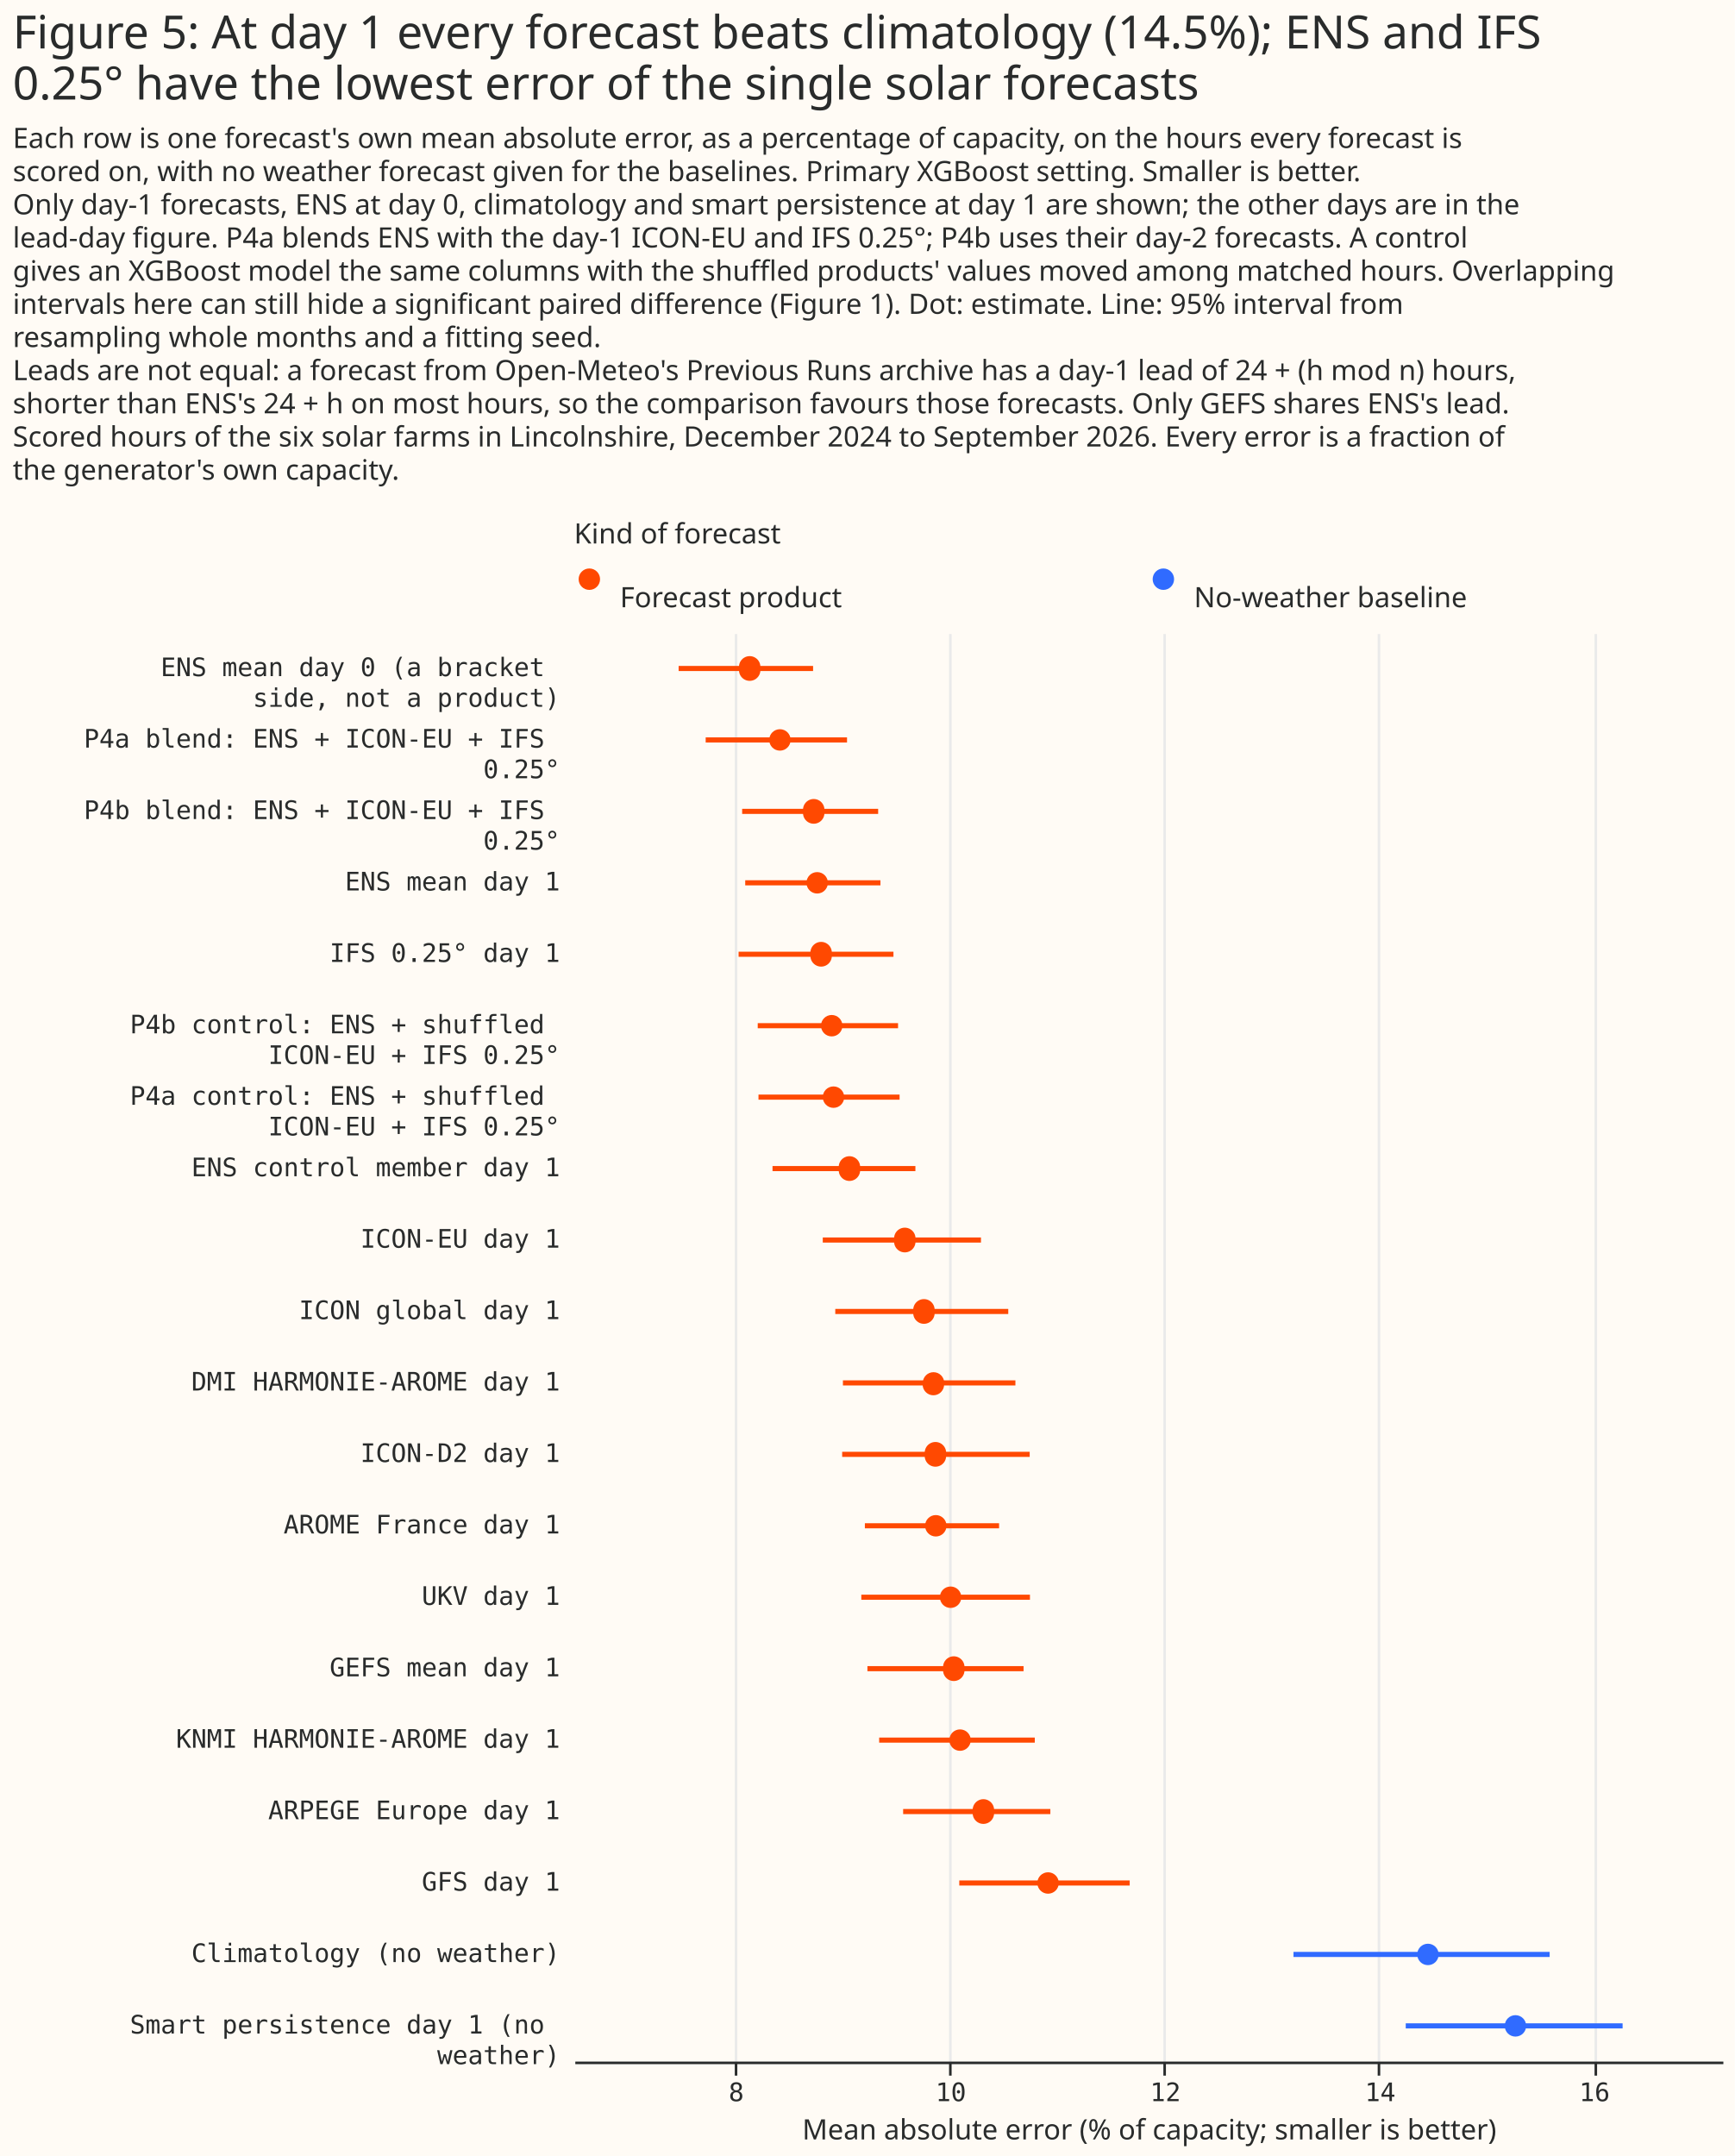
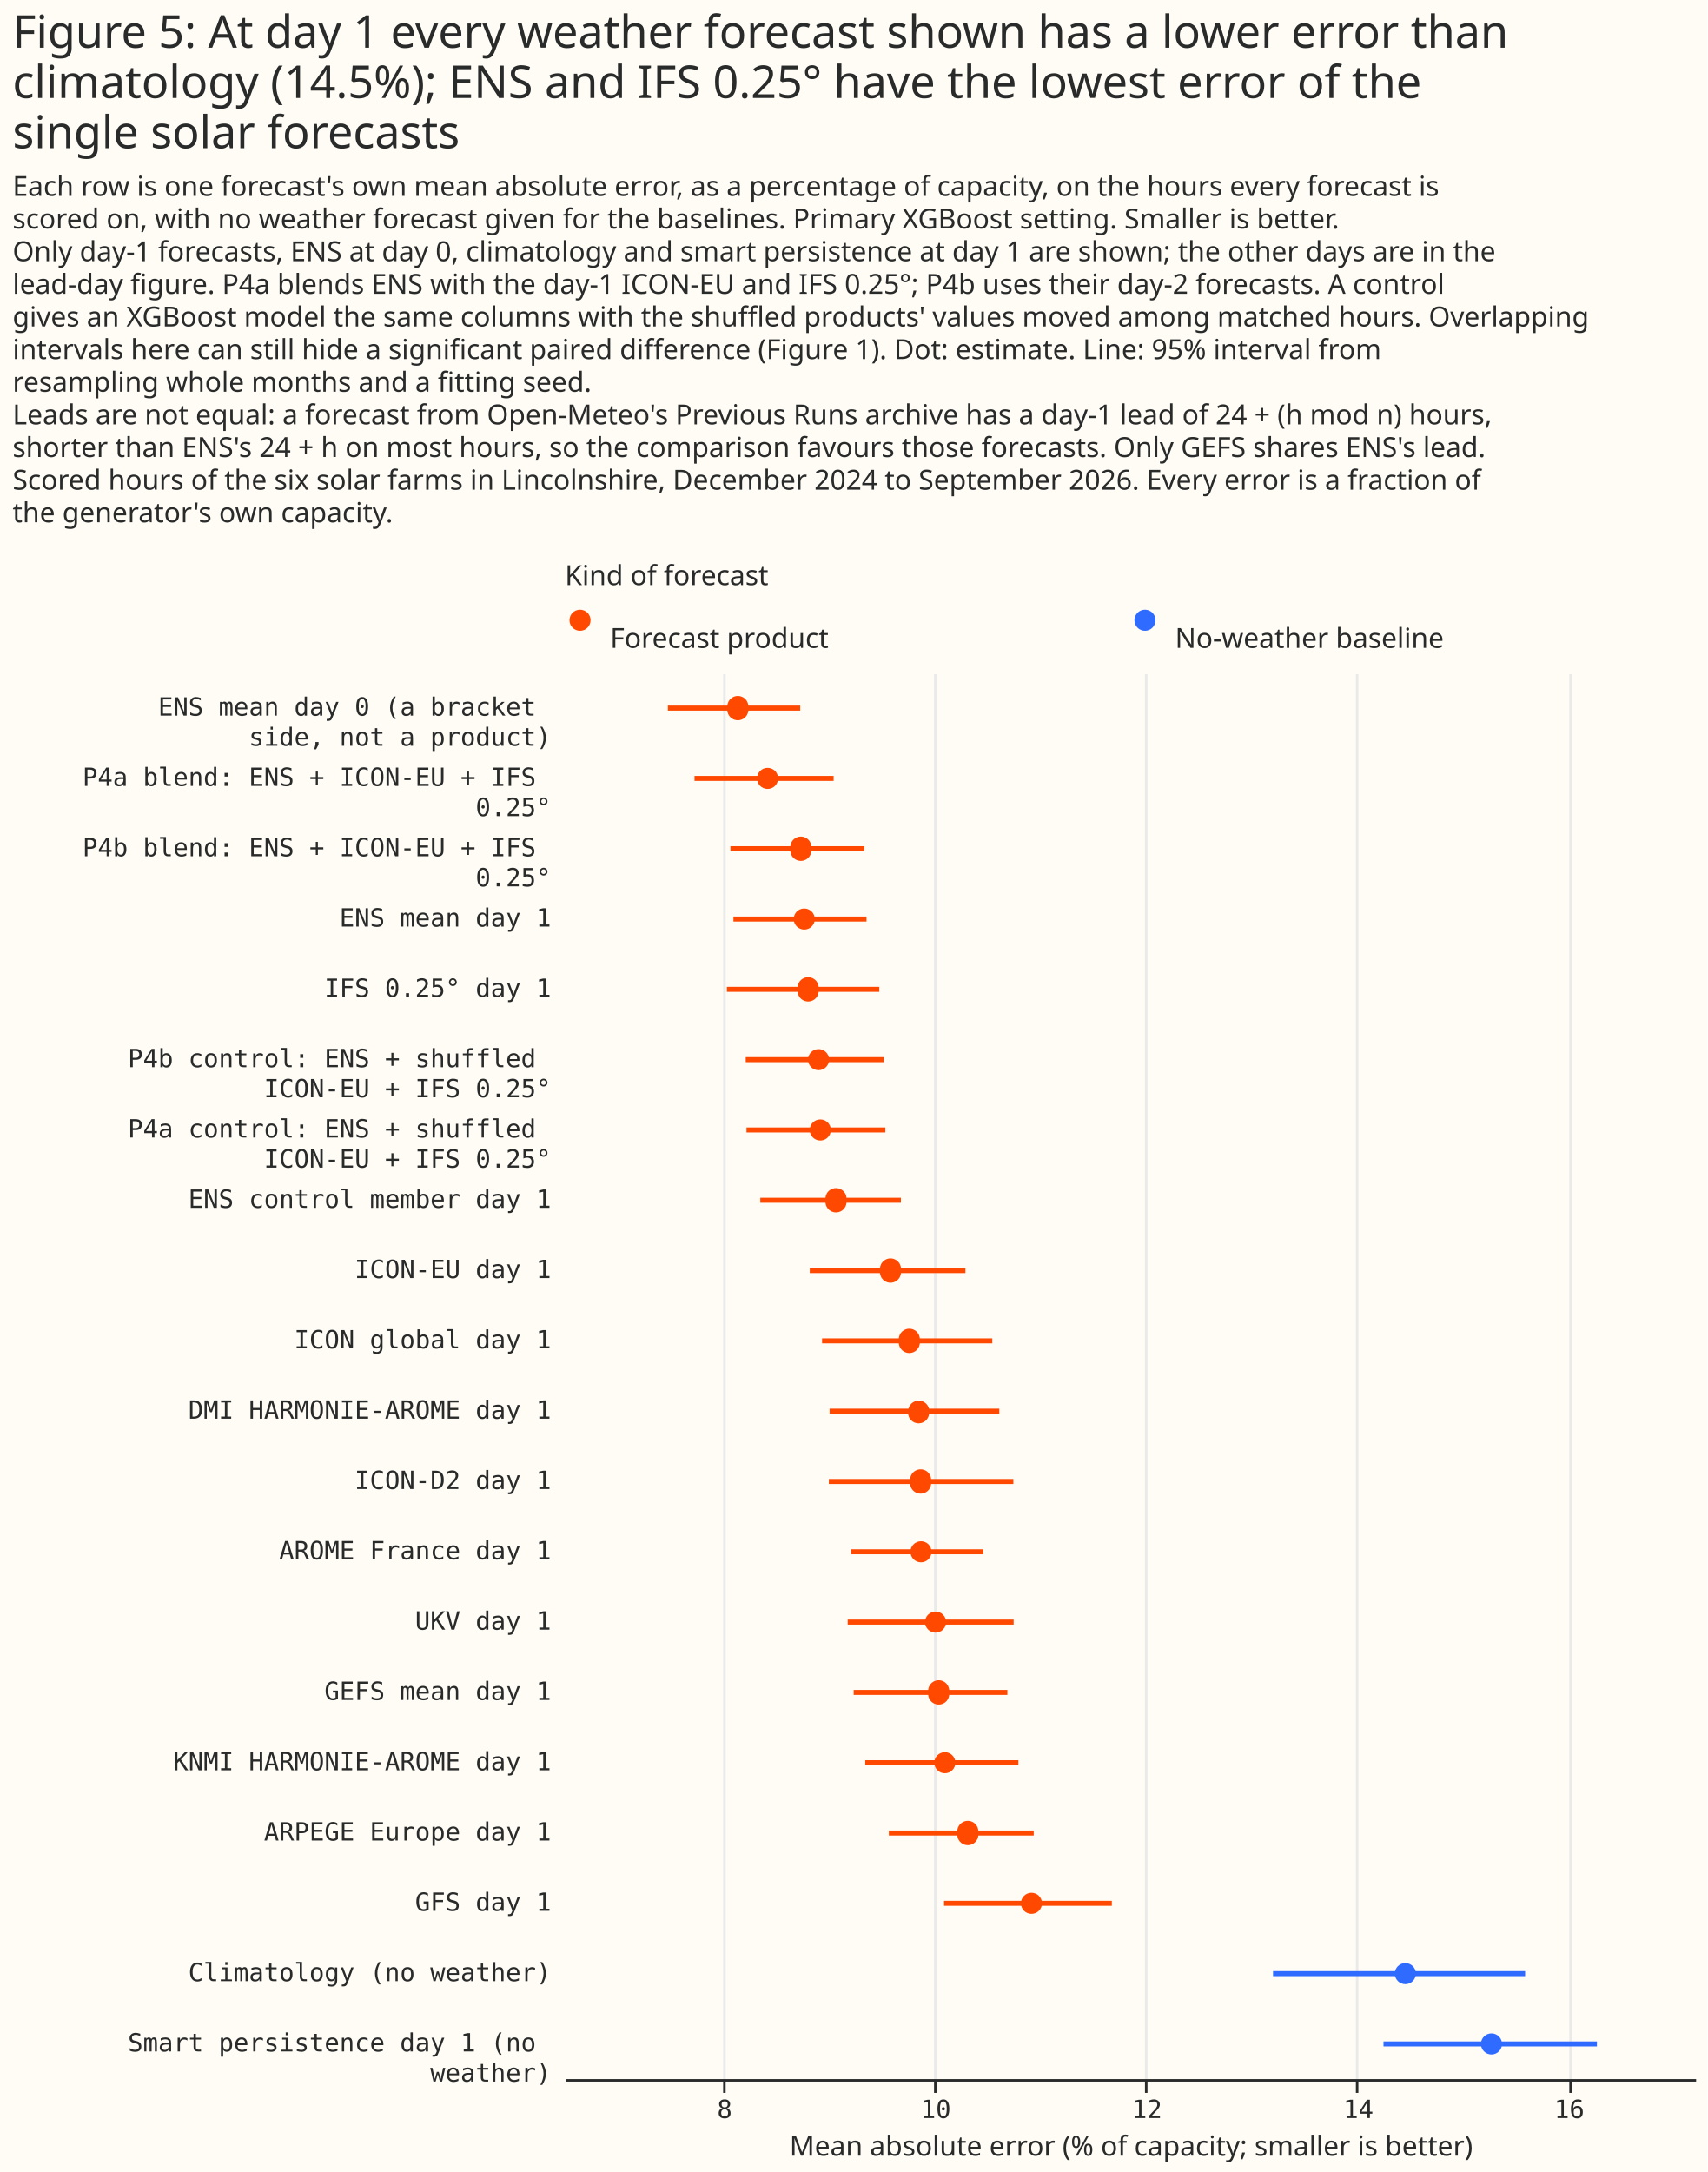
- <svg xmlns="http://www.w3.org/2000/svg" width="680" height="845" class="marks" viewBox="0 0 680 845">
-   <path fill="#fffbf5" d="M0 0h680v845H0z" />
+ <svg xmlns="http://www.w3.org/2000/svg" width="680" height="865" class="marks" viewBox="0 0 680 865">
+   <path fill="#fffbf5" d="M0 0h680v865H0z" />
  <g fill="none" stroke-miterlimit="10" aria-roledescription="group mark container" class="mark-group role-frame root">
-     <path d="M225 219h450z" aria-hidden="true" class="background" />
+     <path d="M225 239h450z" aria-hidden="true" class="background" />
    <g aria-roledescription="group mark container" class="mark-group role-scope concat_0_group">
      <g aria-roledescription="group mark container" class="mark-group role-scope concat_0_concat_0_group">
-         <path fill="#fffbf5" d="M225 219h450v16H225Z" aria-hidden="true" class="background" />
+         <path fill="#fffbf5" d="M225 239h450v16H225Z" aria-hidden="true" class="background" />
        <g aria-roledescription="symbol mark container" class="mark-symbol role-mark concat_0_concat_0_layer_0_marks">
-           <path fill="#ff4901" d="M235.2 227a4.2 4.2 0 1 1-8.4 0 4.2 4.2 0 1 1 8.4 0" aria-label="x: 6; colour: #FF4901; shape: circle" aria-roledescription="point" />
-           <path fill="#306bff" d="M460.2 227a4.2 4.2 0 1 1-8.4 0 4.2 4.2 0 1 1 8.4 0" aria-label="x: 231; colour: #306BFF; shape: circle" aria-roledescription="point" />
+           <path fill="#ff4901" d="M235.2 247a4.2 4.2 0 1 1-8.4 0 4.2 4.2 0 1 1 8.4 0" aria-label="x: 6; colour: #FF4901; shape: circle" aria-roledescription="point" />
+           <path fill="#306bff" d="M460.2 247a4.2 4.2 0 1 1-8.4 0 4.2 4.2 0 1 1 8.4 0" aria-label="x: 231; colour: #306BFF; shape: circle" aria-roledescription="point" />
        </g>
        <g fill="#292b2b" aria-roledescription="text mark container" class="mark-text role-mark concat_0_concat_0_layer_2_marks" font-family="Matter XH, DM Sans, sans-serif" font-size="11">
-           <text aria-label="x: 6; label: Forecast product" aria-roledescription="text mark" transform="translate(243 238)">Forecast product</text>
-           <text aria-label="x: 231; label: No-weather baseline" aria-roledescription="text mark" transform="translate(468 238)">No-weather baseline</text>
+           <text aria-label="x: 6; label: Forecast product" aria-roledescription="text mark" transform="translate(243 258)">Forecast product</text>
+           <text aria-label="x: 231; label: No-weather baseline" aria-roledescription="text mark" transform="translate(468 258)">No-weather baseline</text>
        </g>
        <g class="mark-group role-title">
-           <text fill="#292b2b" aria-label="Title text 'Kind of forecast'" aria-roledescription="title" class="mark-text role-title-text" font-family="Matter XH, DM Sans, sans-serif" font-size="11" pointer-events="none" transform="translate(225 213)">Kind of forecast</text>
+           <text fill="#292b2b" aria-label="Title text 'Kind of forecast'" aria-roledescription="title" class="mark-text role-title-text" font-family="Matter XH, DM Sans, sans-serif" font-size="11" pointer-events="none" transform="translate(225 233)">Kind of forecast</text>
        </g>
      </g>
      <g aria-roledescription="group mark container" class="mark-group role-scope concat_0_concat_1_group">
-         <path fill="#fffbf5" d="M225 248h450v560H225Z" aria-hidden="true" class="background" />
+         <path fill="#fffbf5" d="M225 268h450v560H225Z" aria-hidden="true" class="background" />
        <g aria-hidden="true" class="mark-group role-axis">
-           <path stroke="#eaeaea" d="M288.5 808.5v-560m84 560v-560m84 560v-560m84 560v-560m85 560v-560" class="mark-rule role-axis-grid" pointer-events="none" />
+           <path stroke="#eaeaea" d="M288.5 828.5v-560m84 560v-560m84 560v-560m84 560v-560m85 560v-560" class="mark-rule role-axis-grid" pointer-events="none" />
        </g>
        <g aria-label="X-axis titled 'Mean absolute error (% of capacity; smaller is better)' for a linear scale with values from 6.5 to 17.2" aria-roledescription="axis" class="mark-group role-axis" pointer-events="none">
-           <path stroke="#292b2b" d="M288.5 808.5v5m84-5v5m84-5v5m84-5v5m85-5v5" class="mark-rule role-axis-tick" />
+           <path stroke="#292b2b" d="M288.5 828.5v5m84-5v5m84-5v5m84-5v5m85-5v5" class="mark-rule role-axis-tick" />
          <g fill="#292b2b" class="mark-text role-axis-label" font-family="Matter Semi Mono, Roboto Mono, monospace" font-size="10" text-anchor="middle">
-             <text transform="translate(288.6 823.5)">8</text>
-             <text transform="translate(372.7 823.5)">10</text>
-             <text transform="translate(456.8 823.5)">12</text>
-             <text transform="translate(541 823.5)">14</text>
-             <text transform="translate(625 823.5)">16</text>
+             <text transform="translate(288.6 843.5)">8</text>
+             <text transform="translate(372.7 843.5)">10</text>
+             <text transform="translate(456.8 843.5)">12</text>
+             <text transform="translate(541 843.5)">14</text>
+             <text transform="translate(625 843.5)">16</text>
          </g>
-           <path stroke="#292b2b" d="M225.5 808.5h450" class="mark-rule role-axis-domain" />
-           <text fill="#292b2b" class="mark-text role-axis-title" font-family="Matter XH, DM Sans, sans-serif" font-size="11" text-anchor="middle" transform="translate(450.5 838.5)">Mean absolute error (% of capacity; smaller is better)</text>
+           <path stroke="#292b2b" d="M225.5 828.5h450" class="mark-rule role-axis-domain" />
+           <text fill="#292b2b" class="mark-text role-axis-title" font-family="Matter XH, DM Sans, sans-serif" font-size="11" text-anchor="middle" transform="translate(450.5 858.5)">Mean absolute error (% of capacity; smaller is better)</text>
        </g>
        <g aria-label="Y-axis for a discrete scale with 20 values: ENS mean day 0 (a bracket side, not a product), P4a blend: ENS + ICON-EU + IFS 0.25°, P4b blend: ENS + ICON-EU + IFS 0.25°, ENS mean day 1, IFS 0.25° day 1, ending with Smart persistence day 1 (no weather)" aria-roledescription="axis" class="mark-group role-axis">
          <g fill="#292b2b" class="mark-text role-axis-label" font-family="Matter Semi Mono, Roboto Mono, monospace" font-size="10" pointer-events="none" text-anchor="end">
-             <text transform="translate(219.5 265)">
+             <text transform="translate(219.5 285)">
              <tspan>ENS mean day 0 (a bracket</tspan>
              <tspan x="0" dy="12">side, not a product)</tspan>
            </text>
-             <text transform="translate(219.5 293)">
+             <text transform="translate(219.5 313)">
              <tspan>P4a blend: ENS + ICON-EU + IFS</tspan>
              <tspan x="0" dy="12">0.25°</tspan>
            </text>
-             <text transform="translate(219.5 321)">
+             <text transform="translate(219.5 341)">
              <tspan>P4b blend: ENS + ICON-EU + IFS</tspan>
              <tspan x="0" dy="12">0.25°</tspan>
            </text>
-             <text transform="translate(219.5 349)">ENS mean day 1</text>
-             <text transform="translate(219.5 377)">IFS 0.25° day 1</text>
-             <text transform="translate(219.5 405)">
+             <text transform="translate(219.5 369)">ENS mean day 1</text>
+             <text transform="translate(219.5 397)">IFS 0.25° day 1</text>
+             <text transform="translate(219.5 425)">
              <tspan>P4b control: ENS + shuffled</tspan>
              <tspan x="0" dy="12">ICON-EU + IFS 0.25°</tspan>
            </text>
-             <text transform="translate(219.5 433)">
+             <text transform="translate(219.5 453)">
              <tspan>P4a control: ENS + shuffled</tspan>
              <tspan x="0" dy="12">ICON-EU + IFS 0.25°</tspan>
            </text>
-             <text transform="translate(219.5 461)">ENS control member day 1</text>
-             <text transform="translate(219.5 489)">ICON-EU day 1</text>
-             <text transform="translate(219.5 517)">ICON global day 1</text>
-             <text transform="translate(219.5 545)">DMI HARMONIE-AROME day 1</text>
-             <text transform="translate(219.5 573)">ICON-D2 day 1</text>
-             <text transform="translate(219.5 601)">AROME France day 1</text>
-             <text transform="translate(219.5 629)">UKV day 1</text>
-             <text transform="translate(219.5 657)">GEFS mean day 1</text>
-             <text transform="translate(219.5 685)">KNMI HARMONIE-AROME day 1</text>
-             <text transform="translate(219.5 713)">ARPEGE Europe day 1</text>
-             <text transform="translate(219.5 741)">GFS day 1</text>
-             <text transform="translate(219.5 769)">Climatology (no weather)</text>
-             <text transform="translate(219.5 797)">
+             <text transform="translate(219.5 481)">ENS control member day 1</text>
+             <text transform="translate(219.5 509)">ICON-EU day 1</text>
+             <text transform="translate(219.5 537)">ICON global day 1</text>
+             <text transform="translate(219.5 565)">DMI HARMONIE-AROME day 1</text>
+             <text transform="translate(219.5 593)">ICON-D2 day 1</text>
+             <text transform="translate(219.5 621)">AROME France day 1</text>
+             <text transform="translate(219.5 649)">UKV day 1</text>
+             <text transform="translate(219.5 677)">GEFS mean day 1</text>
+             <text transform="translate(219.5 705)">KNMI HARMONIE-AROME day 1</text>
+             <text transform="translate(219.5 733)">ARPEGE Europe day 1</text>
+             <text transform="translate(219.5 761)">GFS day 1</text>
+             <text transform="translate(219.5 789)">Climatology (no weather)</text>
+             <text transform="translate(219.5 817)">
              <tspan>Smart persistence day 1 (no</tspan>
              <tspan x="0" dy="12">weather)</tspan>
            </text>
          </g>
        </g>
-         <g stroke-width="2" aria-hidden="true" class="mark-rule role-mark concat_0_concat_1_layer_0_marks" clip-path="url(#a)" transform="translate(225 248)">
+         <g stroke-width="2" aria-hidden="true" class="mark-rule role-mark concat_0_concat_1_layer_0_marks" clip-path="url(#a)" transform="translate(225 268)">
          <path stroke="#ff4901" d="M41 14h52.7M51.6 42H107M65.9 70h53.3M67.1 98h53m-55.6 28h60.7M72 154h55m-54.7 28h55.3m-49.8 28h56m-36.3 28h62m-57.1 28h67.8m-64.8 28H173m-67.9 28h73.5M114 350h52.6m-54 28h66.1M115 406h61.2m-56.6 28h61M129 462h57.7M151 490h66.8" />
          <path stroke="#306bff" d="M282 518h100.4M326 546h85" />
        </g>
-         <g aria-hidden="true" class="mark-symbol role-mark concat_0_concat_1_layer_1_marks" clip-path="url(#b)" transform="translate(225 248)">
+         <g aria-hidden="true" class="mark-symbol role-mark concat_0_concat_1_layer_1_marks" clip-path="url(#b)" transform="translate(225 268)">
          <path fill="#ff4901" d="M73 14a4.2 4.2 0 1 1-8.3 0 4.2 4.2 0 1 1 8.3 0m11.9 28a4.2 4.2 0 1 1-8.4 0 4.2 4.2 0 1 1 8.4 0m13.2 28a4.2 4.2 0 1 1-8.3 0 4.2 4.2 0 1 1 8.3 0m1.4 28a4.2 4.2 0 1 1-8.4 0 4.2 4.2 0 1 1 8.4 0m1.5 28a4.2 4.2 0 1 1-8.3 0 4.2 4.2 0 1 1 8.3 0m4.2 28a4.2 4.2 0 1 1-8.4 0 4.2 4.2 0 1 1 8.4 0m.7 28a4.2 4.2 0 1 1-8.4 0 4.2 4.2 0 1 1 8.4 0m6.2 28a4.2 4.2 0 1 1-8.3 0 4.2 4.2 0 1 1 8.3 0m21.7 28a4.2 4.2 0 1 1-8.3 0 4.2 4.2 0 1 1 8.3 0m7.5 28a4.2 4.2 0 1 1-8.3 0 4.2 4.2 0 1 1 8.3 0m3.7 28a4.2 4.2 0 1 1-8.3 0 4.2 4.2 0 1 1 8.4 0m.7 28a4.2 4.2 0 1 1-8.3 0 4.2 4.2 0 1 1 8.3 0m.2 28a4.2 4.2 0 1 1-8.4 0 4.2 4.2 0 1 1 8.4 0m5.8 28a4.2 4.2 0 1 1-8.4 0 4.2 4.2 0 1 1 8.4 0m1.2 28a4.2 4.2 0 1 1-8.3 0 4.2 4.2 0 1 1 8.3 0m2.5 28a4.2 4.2 0 1 1-8.4 0 4.2 4.2 0 1 1 8.4 0m9.1 28a4.2 4.2 0 1 1-8.3 0 4.2 4.2 0 1 1 8.3 0m25.4 28a4.2 4.2 0 1 1-8.4 0 4.2 4.2 0 1 1 8.4 0" />
          <path fill="#306bff" d="M338.9 518a4.2 4.2 0 1 1-8.4 0 4.2 4.2 0 1 1 8.4 0m34.3 28a4.2 4.2 0 1 1-8.4 0 4.2 4.2 0 1 1 8.4 0" />
        </g>
      </g>
    </g>
    <g fill="#292b2b" class="mark-group role-title" font-family="Matter XH, DM Sans, sans-serif" pointer-events="none">
-       <text aria-label="Title text 'Figure 5: At day 1 every forecast beats climatology (14.5%); ENS and IFS 0.25° have the lowest error of the single solar forecasts'" aria-roledescription="title" class="mark-text role-title-text" font-size="18" transform="translate(5 19)">
-         <tspan>Figure 5: At day 1 every forecast beats climatology (14.5%); ENS and IFS</tspan>
-         <tspan x="0" dy="20">0.25° have the lowest error of the single solar forecasts</tspan>
+       <text aria-label="Title text 'Figure 5: At day 1 every weather forecast shown has a lower error than climatology (14.5%); ENS and IFS 0.25° have the lowest error of the single solar forecasts'" aria-roledescription="title" class="mark-text role-title-text" font-size="18" transform="translate(5 19)">
+         <tspan>Figure 5: At day 1 every weather forecast shown has a lower error than</tspan>
+         <tspan x="0" dy="20">climatology (14.5%); ENS and IFS 0.25° have the lowest error of the</tspan>
+         <tspan x="0" dy="20">single solar forecasts</tspan>
      </text>
-       <text aria-label="Subtitle text 'Each row is one forecast's own mean absolute error, as a percentage of capacity, on the hours every forecast is scored on, with no weather forecast given for the baselines. Primary XGBoost setting. Smaller is better. Only day-1 forecasts, ENS at day 0, climatology and smart persistence at day 1 are shown; the other days are in the lead-day figure. P4a blends ENS with the day-1 ICON-EU and IFS 0.25°; P4b uses their day-2 forecasts. A control gives an XGBoost model the same columns with the shuffled products' values moved among matched hours. Overlapping intervals here can still hide a significant paired difference (Figure 1). Dot: estimate. Line: 95% interval from resampling whole months and a fitting seed. Leads are not equal: a forecast from Open-Meteo's Previous Runs archive has a day-1 lead of 24 + (h mod n) hours, shorter than ENS's 24 + h on most hours, so the comparison favours those forecasts. Only GEFS shares ENS's lead. Scored hours of the six solar farms in Lincolnshire, December 2024 to September 2026. Every error is a fraction of the generator's own capacity.'" aria-roledescription="subtitle" class="mark-text role-title-subtitle" font-size="11" transform="translate(5 58)">
+       <text aria-label="Subtitle text 'Each row is one forecast's own mean absolute error, as a percentage of capacity, on the hours every forecast is scored on, with no weather forecast given for the baselines. Primary XGBoost setting. Smaller is better. Only day-1 forecasts, ENS at day 0, climatology and smart persistence at day 1 are shown; the other days are in the lead-day figure. P4a blends ENS with the day-1 ICON-EU and IFS 0.25°; P4b uses their day-2 forecasts. A control gives an XGBoost model the same columns with the shuffled products' values moved among matched hours. Overlapping intervals here can still hide a significant paired difference (Figure 1). Dot: estimate. Line: 95% interval from resampling whole months and a fitting seed. Leads are not equal: a forecast from Open-Meteo's Previous Runs archive has a day-1 lead of 24 + (h mod n) hours, shorter than ENS's 24 + h on most hours, so the comparison favours those forecasts. Only GEFS shares ENS's lead. Scored hours of the six solar farms in Lincolnshire, December 2024 to September 2026. Every error is a fraction of the generator's own capacity.'" aria-roledescription="subtitle" class="mark-text role-title-subtitle" font-size="11" transform="translate(5 78)">
        <tspan>Each row is one forecast's own mean absolute error, as a percentage of capacity, on the hours every forecast is</tspan>
        <tspan x="0" dy="13">scored on, with no weather forecast given for the baselines. Primary XGBoost setting. Smaller is better.</tspan>
        <tspan x="0" dy="13">Only day-1 forecasts, ENS at day 0, climatology and smart persistence at day 1 are shown; the other days are in the</tspan>
        <tspan x="0" dy="13">lead-day figure. P4a blends ENS with the day-1 ICON-EU and IFS 0.25°; P4b uses their day-2 forecasts. A control</tspan>
        <tspan x="0" dy="13">gives an XGBoost model the same columns with the shuffled products' values moved among matched hours. Overlapping</tspan>
        <tspan x="0" dy="13">intervals here can still hide a significant paired difference (Figure 1). Dot: estimate. Line: 95% interval from</tspan>
        <tspan x="0" dy="13">resampling whole months and a fitting seed.</tspan>
        <tspan x="0" dy="13">Leads are not equal: a forecast from Open-Meteo's Previous Runs archive has a day-1 lead of 24 + (h mod n) hours,</tspan>
        <tspan x="0" dy="13">shorter than ENS's 24 + h on most hours, so the comparison favours those forecasts. Only GEFS shares ENS's lead.</tspan>
        <tspan x="0" dy="13">Scored hours of the six solar farms in Lincolnshire, December 2024 to September 2026. Every error is a fraction of</tspan>
        <tspan x="0" dy="13">the generator's own capacity.</tspan>
      </text>
    </g>
  </g>
  <defs>
    <clipPath id="a">
      <path d="M0 0h450v560H0z" />
    </clipPath>
    <clipPath id="b">
      <path d="M0 0h450v560H0z" />
    </clipPath>
  </defs>
</svg>
